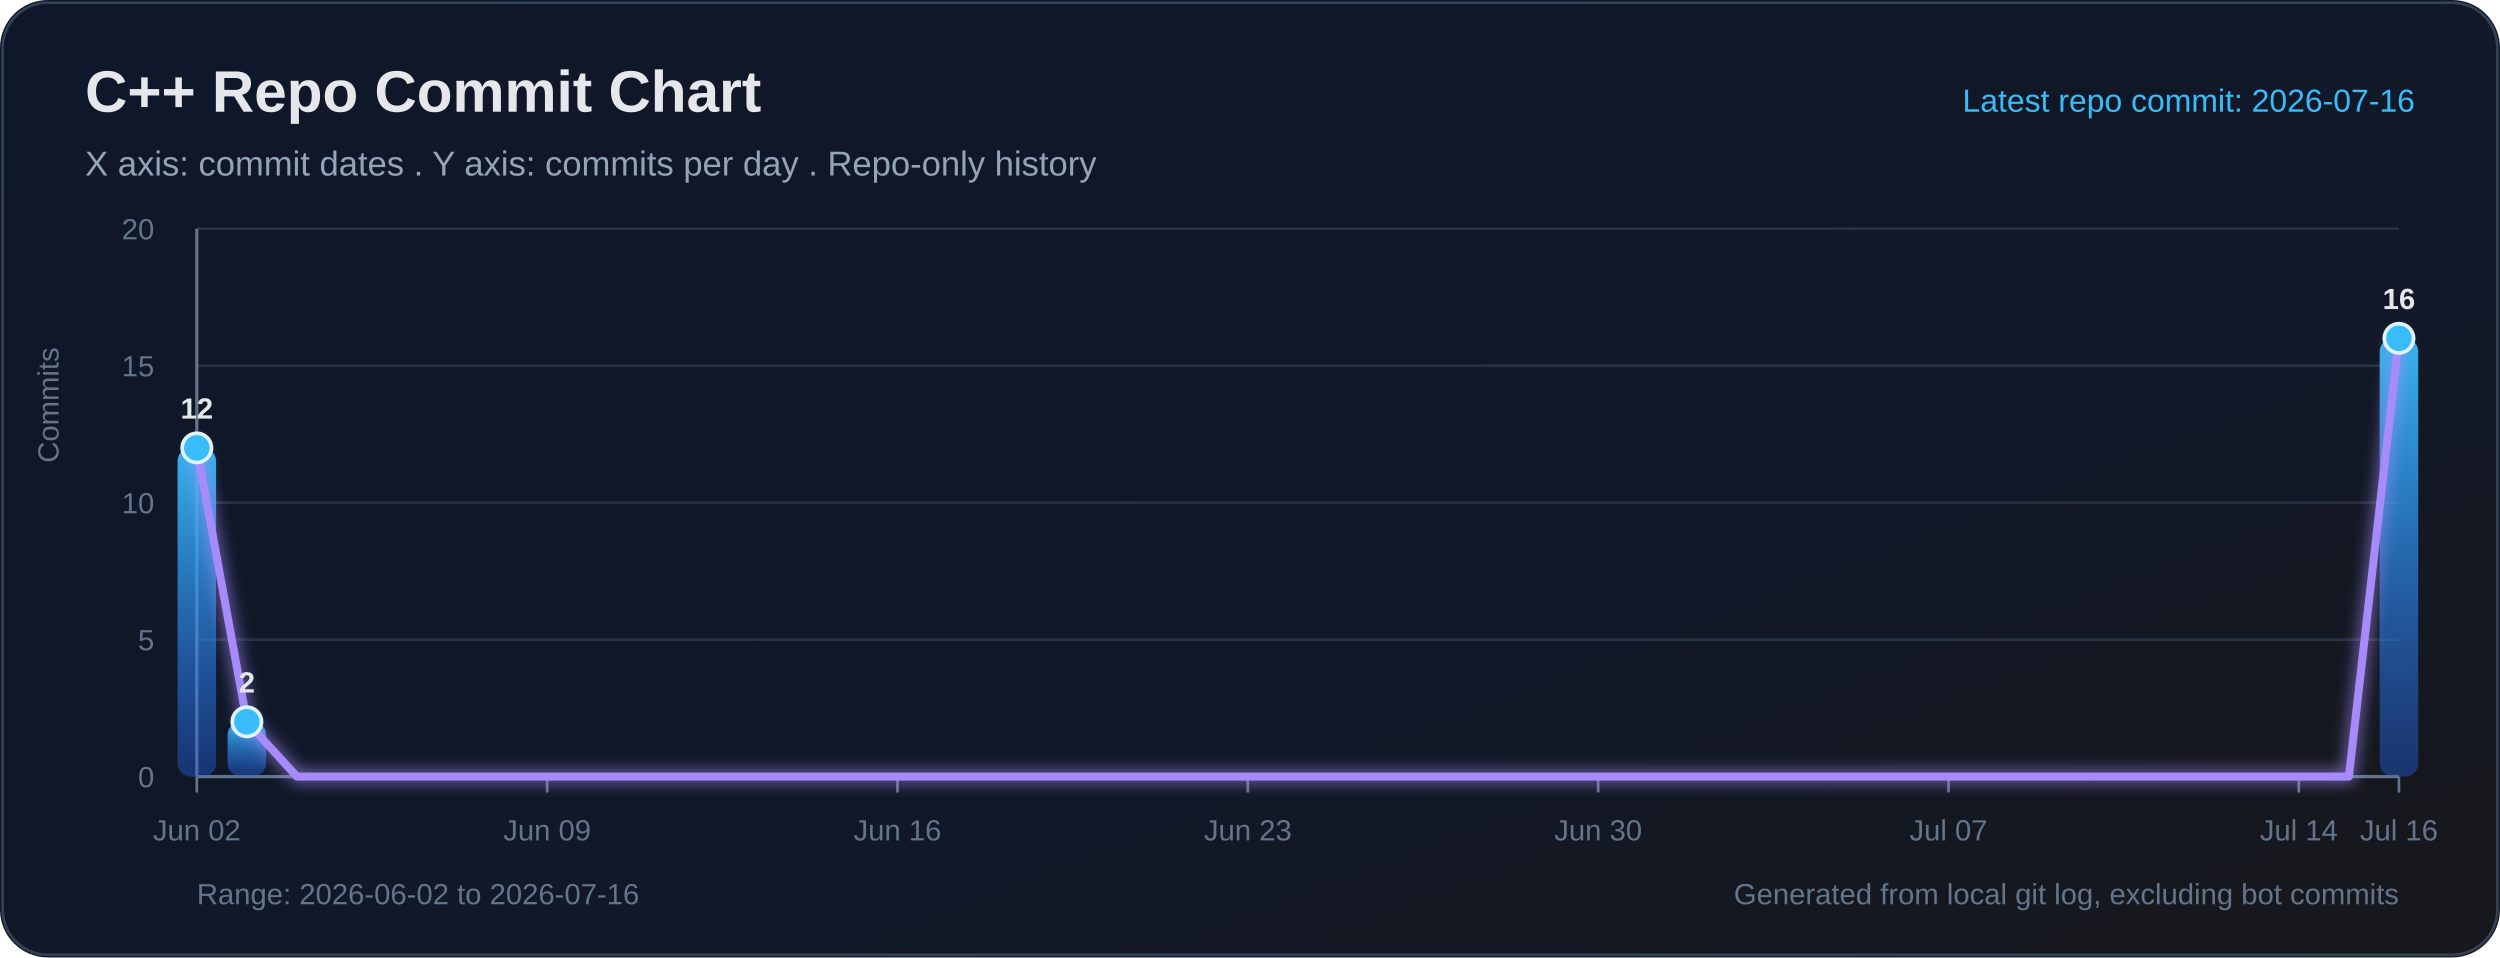
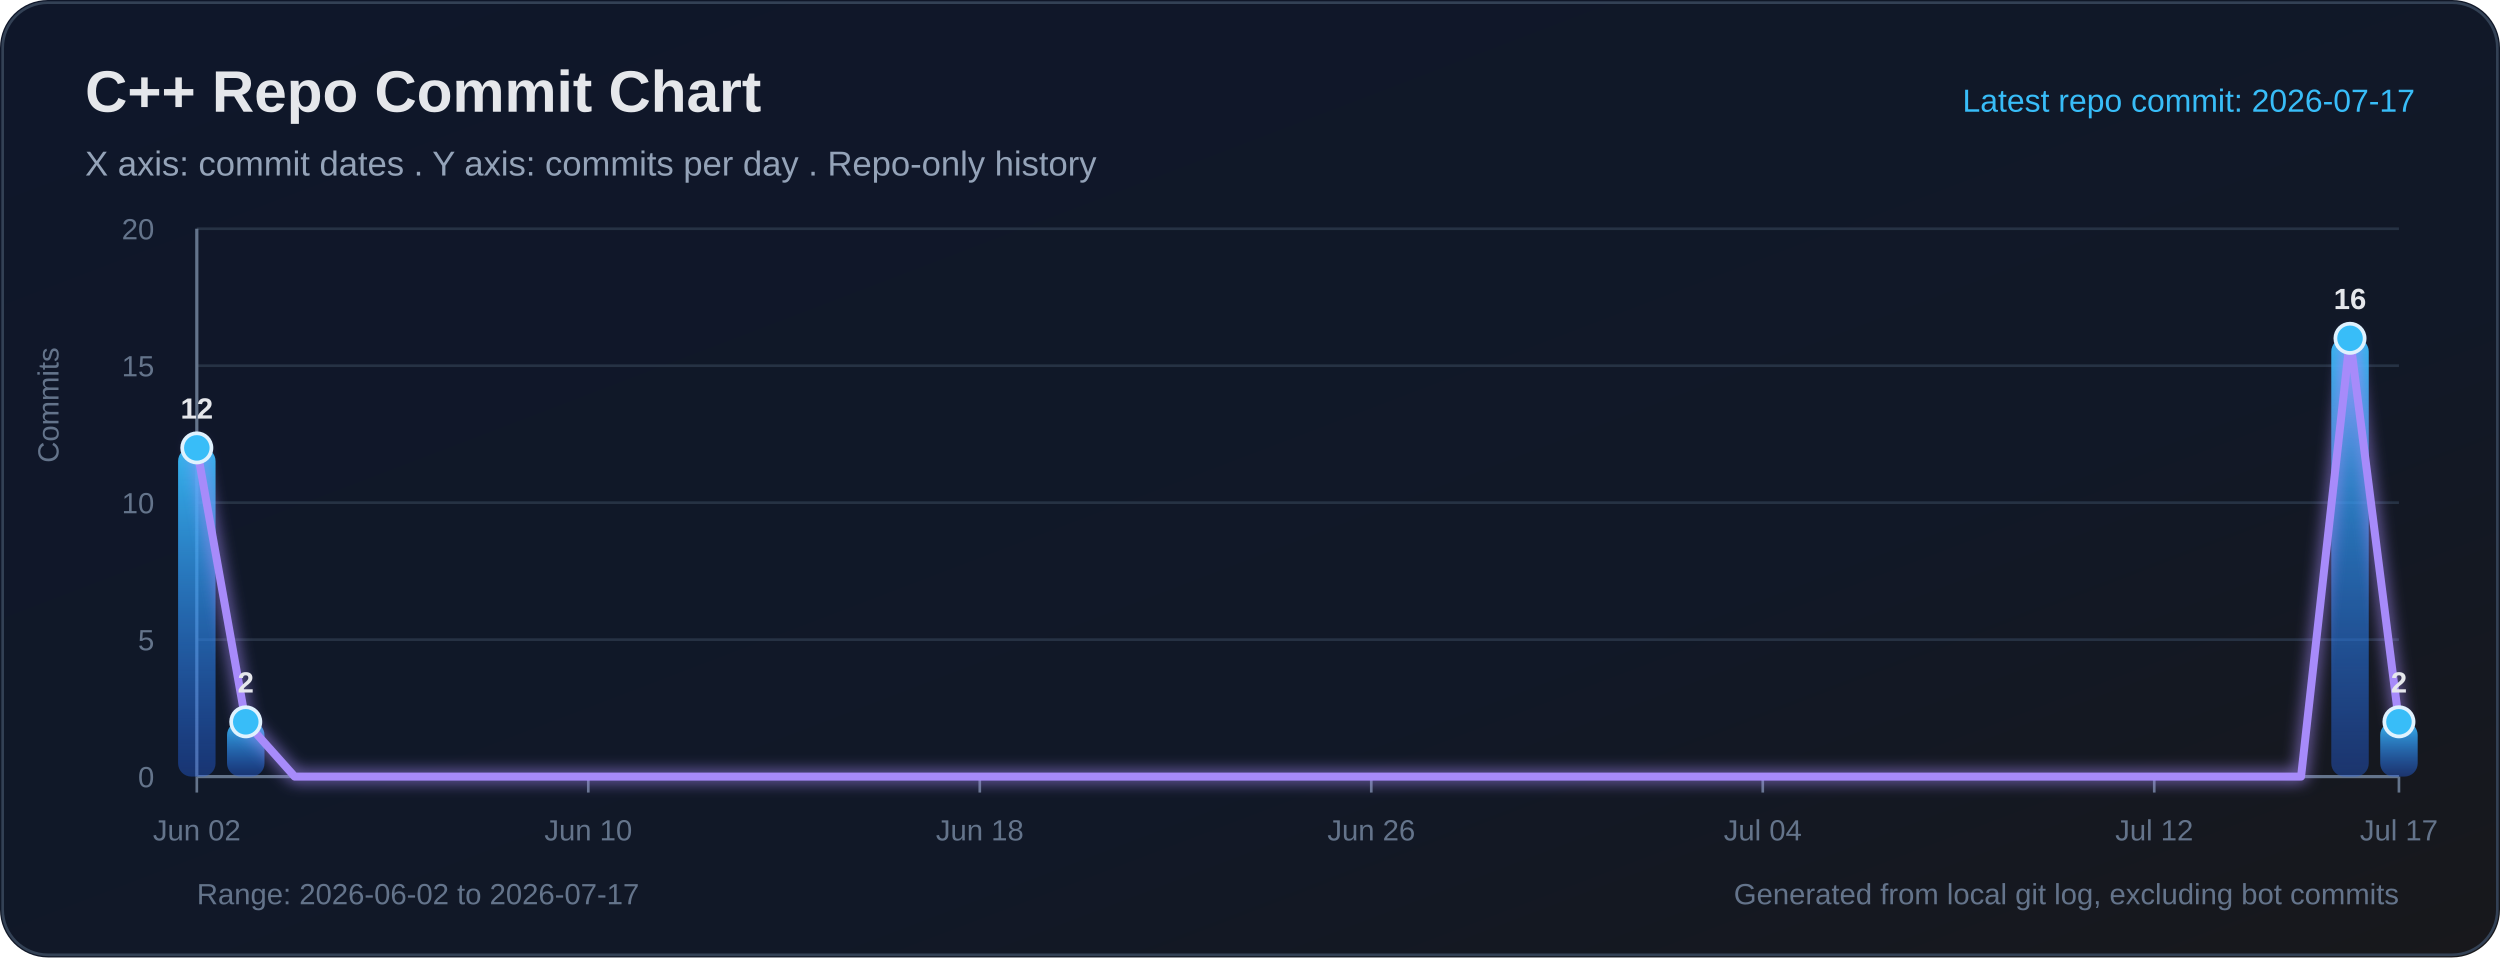
<svg xmlns="http://www.w3.org/2000/svg" width="940" height="360" viewBox="0 0 940 360" role="img" aria-labelledby="title desc">
  <defs>
    <linearGradient id="bg" x1="0" y1="0" x2="1" y2="1">
      <stop offset="0%" stop-color="#0f172a" />
      <stop offset="65%" stop-color="#111827" />
      <stop offset="100%" stop-color="#18181b" />
    </linearGradient>
    <linearGradient id="bar" x1="0" y1="0" x2="0" y2="1">
      <stop offset="0%" stop-color="#38bdf8" stop-opacity="0.95" />
      <stop offset="100%" stop-color="#2563eb" stop-opacity="0.38" />
    </linearGradient>
    <filter id="softGlow" x="-30%" y="-30%" width="160%" height="160%">
      <feGaussianBlur stdDeviation="3" result="blur" />
      <feMerge>
        <feMergeNode in="blur" />
        <feMergeNode in="SourceGraphic" />
      </feMerge>
    </filter>
  </defs>
  <rect width="100%" height="100%" rx="18" fill="url(#bg)" />
  <rect x="1" y="1" width="938" height="358" rx="17" fill="none" stroke="#334155" stroke-width="1" />
  <text x="32" y="42" fill="#e5e7eb" font-size="22" font-family="Segoe UI, Arial, sans-serif" font-weight="700">C++ Repo Commit Chart</text>
  <text x="32" y="66" fill="#94a3b8" font-size="13" font-family="Segoe UI, Arial, sans-serif">X axis: commit dates . Y axis: commits per day . Repo-only history</text>
-   <text x="908" y="42" text-anchor="end" fill="#38bdf8" font-size="12" font-family="Segoe UI, Arial, sans-serif">Latest repo commit: 2026-07-16</text>
+   <text x="908" y="42" text-anchor="end" fill="#38bdf8" font-size="12" font-family="Segoe UI, Arial, sans-serif">Latest repo commit: 2026-07-17</text>
  <line x1="74" y1="292.00" x2="902" y2="292.00" stroke="#263244" stroke-width="1" />
  <text x="58" y="296.00" text-anchor="end" fill="#64748b" font-size="11" font-family="Segoe UI, Arial, sans-serif">0</text>
  <line x1="74" y1="240.50" x2="902" y2="240.50" stroke="#263244" stroke-width="1" />
  <text x="58" y="244.50" text-anchor="end" fill="#64748b" font-size="11" font-family="Segoe UI, Arial, sans-serif">5</text>
  <line x1="74" y1="189.00" x2="902" y2="189.00" stroke="#263244" stroke-width="1" />
  <text x="58" y="193.00" text-anchor="end" fill="#64748b" font-size="11" font-family="Segoe UI, Arial, sans-serif">10</text>
  <line x1="74" y1="137.50" x2="902" y2="137.50" stroke="#263244" stroke-width="1" />
  <text x="58" y="141.50" text-anchor="end" fill="#64748b" font-size="11" font-family="Segoe UI, Arial, sans-serif">15</text>
  <line x1="74" y1="86.00" x2="902" y2="86.00" stroke="#263244" stroke-width="1" />
  <text x="58" y="90.00" text-anchor="end" fill="#64748b" font-size="11" font-family="Segoe UI, Arial, sans-serif">20</text>
  <line x1="74" y1="86" x2="74" y2="292" stroke="#64748b" stroke-width="1.2" />
  <line x1="74" y1="292" x2="902" y2="292" stroke="#64748b" stroke-width="1.2" />
  <text x="22" y="174" transform="rotate(-90 22 174)" fill="#64748b" font-size="11" font-family="Segoe UI, Arial, sans-serif">Commits</text>
  <line x1="74.00" y1="292" x2="74.00" y2="298" stroke="#64748b" stroke-width="1" />
  <text x="74.00" y="316" text-anchor="middle" fill="#64748b" font-size="11" font-family="Segoe UI, Arial, sans-serif">Jun 02</text>
-   <line x1="205.73" y1="292" x2="205.73" y2="298" stroke="#64748b" stroke-width="1" />
-   <text x="205.73" y="316" text-anchor="middle" fill="#64748b" font-size="11" font-family="Segoe UI, Arial, sans-serif">Jun 09</text>
-   <line x1="337.45" y1="292" x2="337.45" y2="298" stroke="#64748b" stroke-width="1" />
-   <text x="337.45" y="316" text-anchor="middle" fill="#64748b" font-size="11" font-family="Segoe UI, Arial, sans-serif">Jun 16</text>
-   <line x1="469.18" y1="292" x2="469.18" y2="298" stroke="#64748b" stroke-width="1" />
-   <text x="469.18" y="316" text-anchor="middle" fill="#64748b" font-size="11" font-family="Segoe UI, Arial, sans-serif">Jun 23</text>
-   <line x1="600.91" y1="292" x2="600.91" y2="298" stroke="#64748b" stroke-width="1" />
-   <text x="600.91" y="316" text-anchor="middle" fill="#64748b" font-size="11" font-family="Segoe UI, Arial, sans-serif">Jun 30</text>
-   <line x1="732.64" y1="292" x2="732.64" y2="298" stroke="#64748b" stroke-width="1" />
-   <text x="732.64" y="316" text-anchor="middle" fill="#64748b" font-size="11" font-family="Segoe UI, Arial, sans-serif">Jul 07</text>
-   <line x1="864.36" y1="292" x2="864.36" y2="298" stroke="#64748b" stroke-width="1" />
-   <text x="864.36" y="316" text-anchor="middle" fill="#64748b" font-size="11" font-family="Segoe UI, Arial, sans-serif">Jul 14</text>
+   <line x1="221.20" y1="292" x2="221.20" y2="298" stroke="#64748b" stroke-width="1" />
+   <text x="221.20" y="316" text-anchor="middle" fill="#64748b" font-size="11" font-family="Segoe UI, Arial, sans-serif">Jun 10</text>
+   <line x1="368.40" y1="292" x2="368.40" y2="298" stroke="#64748b" stroke-width="1" />
+   <text x="368.40" y="316" text-anchor="middle" fill="#64748b" font-size="11" font-family="Segoe UI, Arial, sans-serif">Jun 18</text>
+   <line x1="515.60" y1="292" x2="515.60" y2="298" stroke="#64748b" stroke-width="1" />
+   <text x="515.60" y="316" text-anchor="middle" fill="#64748b" font-size="11" font-family="Segoe UI, Arial, sans-serif">Jun 26</text>
+   <line x1="662.80" y1="292" x2="662.80" y2="298" stroke="#64748b" stroke-width="1" />
+   <text x="662.80" y="316" text-anchor="middle" fill="#64748b" font-size="11" font-family="Segoe UI, Arial, sans-serif">Jul 04</text>
+   <line x1="810.00" y1="292" x2="810.00" y2="298" stroke="#64748b" stroke-width="1" />
+   <text x="810.00" y="316" text-anchor="middle" fill="#64748b" font-size="11" font-family="Segoe UI, Arial, sans-serif">Jul 12</text>
  <line x1="902.00" y1="292" x2="902.00" y2="298" stroke="#64748b" stroke-width="1" />
-   <text x="902.00" y="316" text-anchor="middle" fill="#64748b" font-size="11" font-family="Segoe UI, Arial, sans-serif">Jul 16</text>
-   <rect x="66.76" y="168.40" width="14.49" height="123.60" rx="5" fill="url(#bar)">
+   <text x="902.00" y="316" text-anchor="middle" fill="#64748b" font-size="11" font-family="Segoe UI, Arial, sans-serif">Jul 17</text>
+   <rect x="66.96" y="168.40" width="14.09" height="123.60" rx="5" fill="url(#bar)">
</rect>
-   <rect x="85.57" y="271.40" width="14.49" height="20.60" rx="5" fill="url(#bar)">
+   <rect x="85.36" y="271.40" width="14.09" height="20.60" rx="5" fill="url(#bar)">
</rect>
-   <rect x="894.76" y="127.20" width="14.49" height="164.80" rx="5" fill="url(#bar)">
+   <rect x="876.56" y="127.20" width="14.09" height="164.80" rx="5" fill="url(#bar)">
</rect>
-   <polyline fill="none" stroke="#a78bfa" stroke-width="3" stroke-linecap="round" stroke-linejoin="round" points="74.00,168.40 92.82,271.40 111.64,292.00 130.45,292.00 149.27,292.00 168.09,292.00 186.91,292.00 205.73,292.00 224.55,292.00 243.36,292.00 262.18,292.00 281.00,292.00 299.82,292.00 318.64,292.00 337.45,292.00 356.27,292.00 375.09,292.00 393.91,292.00 412.73,292.00 431.55,292.00 450.36,292.00 469.18,292.00 488.00,292.00 506.82,292.00 525.64,292.00 544.45,292.00 563.27,292.00 582.09,292.00 600.91,292.00 619.73,292.00 638.55,292.00 657.36,292.00 676.18,292.00 695.00,292.00 713.82,292.00 732.64,292.00 751.45,292.00 770.27,292.00 789.09,292.00 807.91,292.00 826.73,292.00 845.55,292.00 864.36,292.00 883.18,292.00 902.00,127.20" filter="url(#softGlow)" />
+   <rect x="894.96" y="271.40" width="14.09" height="20.60" rx="5" fill="url(#bar)">
+ </rect>
+   <polyline fill="none" stroke="#a78bfa" stroke-width="3" stroke-linecap="round" stroke-linejoin="round" points="74.00,168.40 92.40,271.40 110.80,292.00 129.20,292.00 147.60,292.00 166.00,292.00 184.40,292.00 202.80,292.00 221.20,292.00 239.60,292.00 258.00,292.00 276.40,292.00 294.80,292.00 313.20,292.00 331.60,292.00 350.00,292.00 368.40,292.00 386.80,292.00 405.20,292.00 423.60,292.00 442.00,292.00 460.40,292.00 478.80,292.00 497.20,292.00 515.60,292.00 534.00,292.00 552.40,292.00 570.80,292.00 589.20,292.00 607.60,292.00 626.00,292.00 644.40,292.00 662.80,292.00 681.20,292.00 699.60,292.00 718.00,292.00 736.40,292.00 754.80,292.00 773.20,292.00 791.60,292.00 810.00,292.00 828.40,292.00 846.80,292.00 865.20,292.00 883.60,127.20 902.00,271.40" filter="url(#softGlow)" />
  <circle cx="74.00" cy="168.40" r="5.5" fill="#38bdf8" stroke="#e0f2fe" stroke-width="1.4">
</circle>
  <text x="74.00" y="157.40" text-anchor="middle" fill="#e5e7eb" font-size="11" font-family="Segoe UI, Arial, sans-serif" font-weight="700">12</text>
-   <circle cx="92.82" cy="271.40" r="5.5" fill="#38bdf8" stroke="#e0f2fe" stroke-width="1.4">
+   <circle cx="92.40" cy="271.40" r="5.5" fill="#38bdf8" stroke="#e0f2fe" stroke-width="1.4">
</circle>
-   <text x="92.82" y="260.40" text-anchor="middle" fill="#e5e7eb" font-size="11" font-family="Segoe UI, Arial, sans-serif" font-weight="700">2</text>
-   <circle cx="902.00" cy="127.20" r="5.5" fill="#38bdf8" stroke="#e0f2fe" stroke-width="1.4">
+   <text x="92.40" y="260.40" text-anchor="middle" fill="#e5e7eb" font-size="11" font-family="Segoe UI, Arial, sans-serif" font-weight="700">2</text>
+   <circle cx="883.60" cy="127.20" r="5.5" fill="#38bdf8" stroke="#e0f2fe" stroke-width="1.4">
</circle>
-   <text x="902.00" y="116.20" text-anchor="middle" fill="#e5e7eb" font-size="11" font-family="Segoe UI, Arial, sans-serif" font-weight="700">16</text>
-   <text x="74" y="340" fill="#64748b" font-size="11" font-family="Segoe UI, Arial, sans-serif">Range: 2026-06-02 to 2026-07-16</text>
+   <text x="883.60" y="116.20" text-anchor="middle" fill="#e5e7eb" font-size="11" font-family="Segoe UI, Arial, sans-serif" font-weight="700">16</text>
+   <circle cx="902.00" cy="271.40" r="5.5" fill="#38bdf8" stroke="#e0f2fe" stroke-width="1.4">
+ </circle>
+   <text x="902.00" y="260.40" text-anchor="middle" fill="#e5e7eb" font-size="11" font-family="Segoe UI, Arial, sans-serif" font-weight="700">2</text>
+   <text x="74" y="340" fill="#64748b" font-size="11" font-family="Segoe UI, Arial, sans-serif">Range: 2026-06-02 to 2026-07-17</text>
  <text x="902" y="340" text-anchor="end" fill="#64748b" font-size="11" font-family="Segoe UI, Arial, sans-serif">Generated from local git log, excluding bot commits</text>
</svg>
